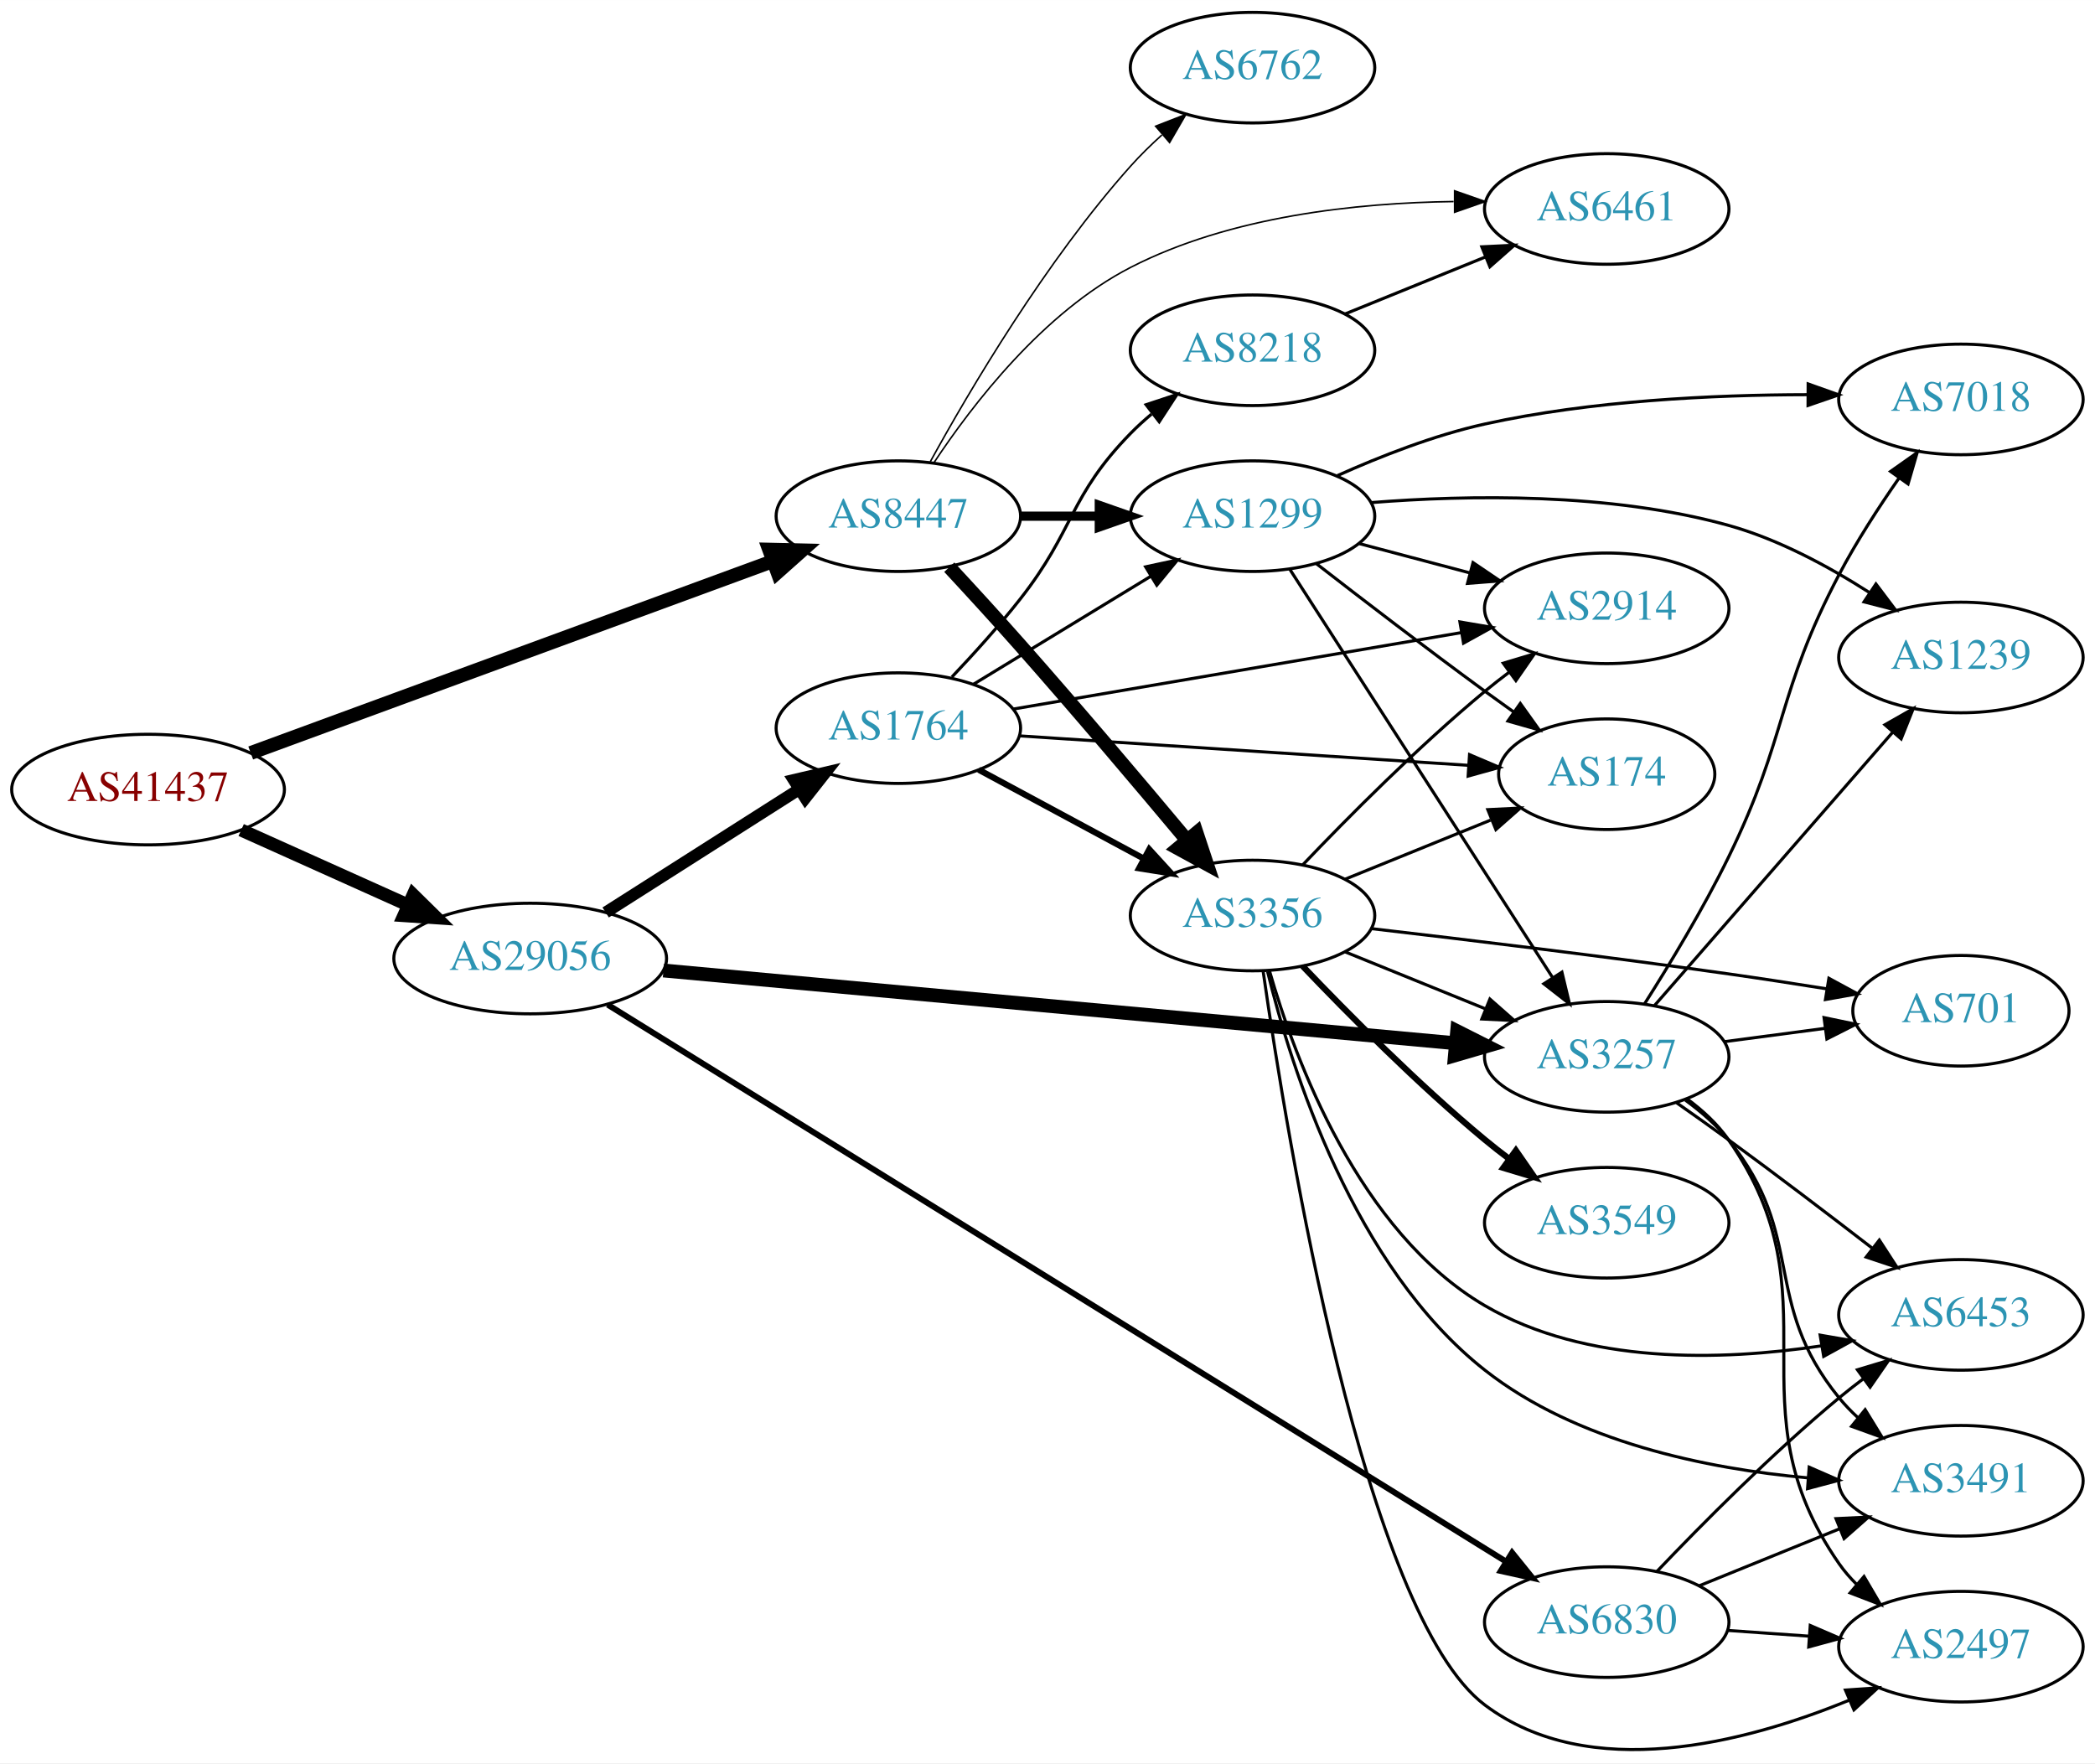
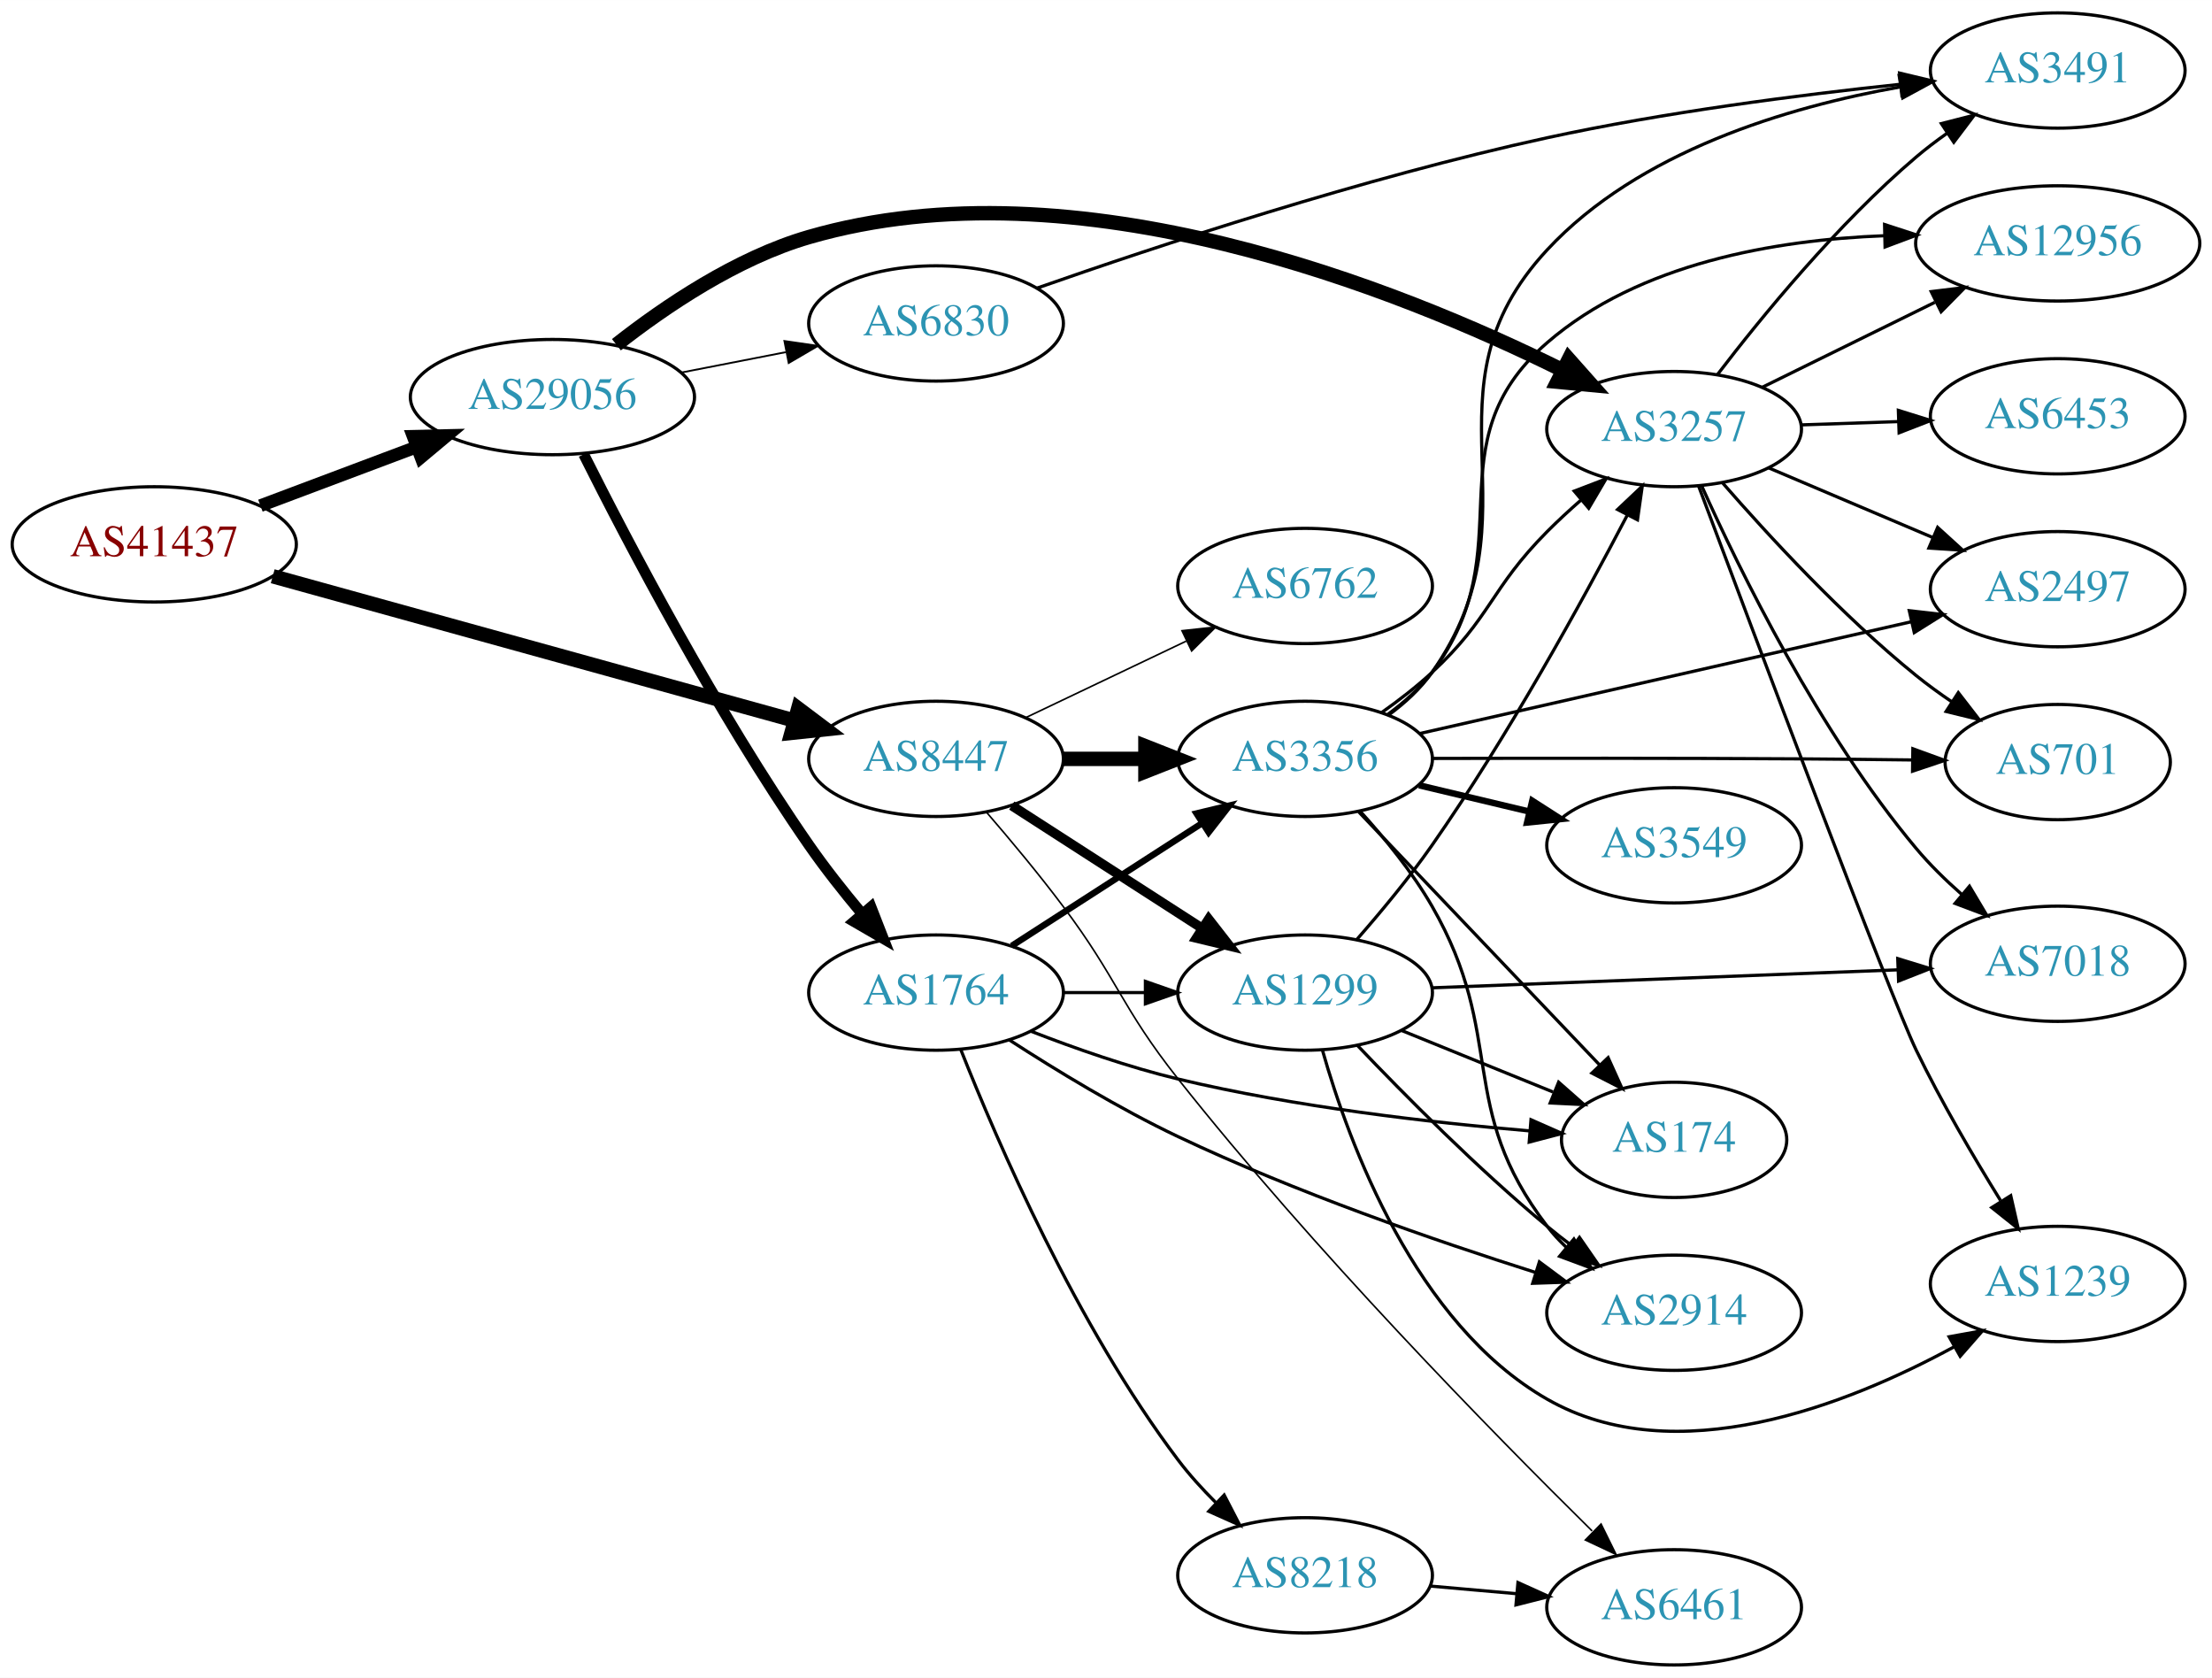
- <svg xmlns="http://www.w3.org/2000/svg" xmlns:xlink="http://www.w3.org/1999/xlink" width="682pt" height="574pt" viewBox="0.00 0.00 681.96 573.93">
-   <g id="graph0" class="graph" transform="scale(1 1) rotate(0) translate(4 569.931)">
-     <polygon fill="white" stroke="none" points="-4,4 -4,-569.931 677.956,-569.931 677.956,4 -4,4" />
+ <svg xmlns="http://www.w3.org/2000/svg" xmlns:xlink="http://www.w3.org/1999/xlink" width="691pt" height="524pt" viewBox="0.00 0.00 691.06 524.00">
+   <g id="graph0" class="graph" transform="scale(1 1) rotate(0) translate(4 520)">
+     <polygon fill="white" stroke="none" points="-4,4 -4,-520 687.055,-520 687.055,4 -4,4" />
    <g id="node1" class="node">
      <g id="a_node1">
        <a xlink:href="/asn/41437" xlink:title="AS41437 ~ KNAPP AG [AT]">
-           <ellipse fill="#ffffff" stroke="black" cx="44.196" cy="-312.931" rx="44.393" ry="18" />
-           <text text-anchor="middle" x="44.196" y="-309.231" font-family="Times,serif" font-size="14.00" fill="#880000">AS41437</text>
+           <ellipse fill="#ffffff" stroke="black" cx="44.196" cy="-350" rx="44.393" ry="18" />
+           <text text-anchor="middle" x="44.196" y="-346.3" font-family="Times,serif" font-size="14.00" fill="#880000">AS41437</text>
        </a>
      </g>
    </g>
    <g id="node2" class="node">
      <g id="a_node2">
        <a xlink:href="/asn/8447" xlink:title="AS8447 ~ A1 Telekom Austria AG [AT]">
-           <ellipse fill="#ffffff" stroke="black" cx="288.431" cy="-401.931" rx="39.794" ry="18" />
-           <text text-anchor="middle" x="288.431" y="-398.231" font-family="Times,serif" font-size="14.00" fill="#2c94b3">AS8447</text>
+           <ellipse fill="#ffffff" stroke="black" cx="288.431" cy="-283" rx="39.794" ry="18" />
+           <text text-anchor="middle" x="288.431" y="-279.3" font-family="Times,serif" font-size="14.00" fill="#2c94b3">AS8447</text>
        </a>
      </g>
    </g>
    <g id="edge1" class="edge">
-       <path fill="none" stroke="black" stroke-width="4.5" d="M77.614,-324.841C121.544,-340.982 199.939,-369.785 247.463,-387.246" />
-       <polygon fill="black" stroke="black" stroke-width="4.5" points="246.368,-391.038 257.112,-390.791 249.084,-383.646 246.368,-391.038" />
+       <path fill="none" stroke="black" stroke-width="4.5" d="M81.2,-340.042C124.666,-328.019 197.704,-307.818 244.183,-294.962" />
+       <polygon fill="black" stroke="black" stroke-width="4.5" points="245.374,-298.718 253.963,-292.257 243.275,-291.128 245.374,-298.718" />
    </g>
    <g id="node3" class="node">
      <g id="a_node3">
        <a xlink:href="/asn/29056" xlink:title="AS29056 ~ Citycom Telekommunikation GmbH [AT]">
-           <ellipse fill="#ffffff" stroke="black" cx="168.588" cy="-257.931" rx="44.393" ry="18" />
-           <text text-anchor="middle" x="168.588" y="-254.231" font-family="Times,serif" font-size="14.00" fill="#2c94b3">AS29056</text>
+           <ellipse fill="#ffffff" stroke="black" cx="168.588" cy="-396" rx="44.393" ry="18" />
+           <text text-anchor="middle" x="168.588" y="-392.3" font-family="Times,serif" font-size="14.00" fill="#2c94b3">AS29056</text>
        </a>
      </g>
    </g>
    <g id="edge2" class="edge">
-       <path fill="none" stroke="black" stroke-width="4.235" d="M74.512,-299.757C90.742,-292.463 111.123,-283.305 128.673,-275.418" />
-       <polygon fill="black" stroke="black" stroke-width="4.235" points="130.485,-278.667 138.087,-271.188 127.447,-271.906 130.485,-278.667" />
+       <path fill="none" stroke="black" stroke-width="3.971" d="M77.353,-362.086C92.251,-367.685 110.138,-374.408 126.043,-380.386" />
+       <polygon fill="black" stroke="black" stroke-width="3.971" points="125.054,-383.753 135.646,-383.995 127.517,-377.2 125.054,-383.753" />
    </g>
    <g id="node4" class="node">
      <g id="a_node4">
-         <a xlink:href="/asn/1299" xlink:title="AS1299 ~ Telia Carrier [EU]">
-           <ellipse fill="#ffffff" stroke="black" cx="403.724" cy="-401.931" rx="39.794" ry="18" />
-           <text text-anchor="middle" x="403.724" y="-398.231" font-family="Times,serif" font-size="14.00" fill="#2c94b3">AS1299</text>
+         <a xlink:href="/asn/6762" xlink:title="AS6762 ~ TELECOM ITALIA SPARKLE S.p.A. [IT]">
+           <ellipse fill="#ffffff" stroke="black" cx="403.724" cy="-337" rx="39.794" ry="18" />
+           <text text-anchor="middle" x="403.724" y="-333.3" font-family="Times,serif" font-size="14.00" fill="#2c94b3">AS6762</text>
        </a>
      </g>
    </g>
    <g id="edge3" class="edge">
-       <path fill="none" stroke="black" stroke-width="3" d="M328.103,-401.931C336.306,-401.931 345.07,-401.931 353.602,-401.931" />
-       <polygon fill="black" stroke="black" stroke-width="3" points="353.841,-405.431 363.841,-401.931 353.841,-398.431 353.841,-405.431" />
+       <path fill="none" stroke="black" stroke-width="0.5" d="M316.567,-295.934C331.561,-303.081 350.382,-312.052 366.605,-319.785" />
+       <polygon fill="black" stroke="black" stroke-width="0.5" points="365.276,-323.028 375.809,-324.171 368.288,-316.709 365.276,-323.028" />
    </g>
    <g id="node5" class="node">
      <g id="a_node5">
        <a xlink:href="/asn/3356" xlink:title="AS3356 ~ Level 3 Parent, LLC [US]">
-           <ellipse fill="#ffffff" stroke="black" cx="403.724" cy="-271.931" rx="39.794" ry="18" />
-           <text text-anchor="middle" x="403.724" y="-268.231" font-family="Times,serif" font-size="14.00" fill="#2c94b3">AS3356</text>
+           <ellipse fill="#ffffff" stroke="black" cx="403.724" cy="-283" rx="39.794" ry="18" />
+           <text text-anchor="middle" x="403.724" y="-279.3" font-family="Times,serif" font-size="14.00" fill="#2c94b3">AS3356</text>
        </a>
      </g>
    </g>
    <g id="edge4" class="edge">
-       <path fill="none" stroke="black" stroke-width="4.5" d="M305.008,-385.313C312.116,-377.65 320.598,-368.396 328.077,-359.931 346.659,-338.9 367.255,-314.537 382.098,-296.785" />
-       <polygon fill="black" stroke="black" stroke-width="4.5" points="385.506,-298.846 388.888,-288.645 379.459,-293.802 385.506,-298.846" />
+       <path fill="none" stroke="black" stroke-width="4.5" d="M328.103,-283C336.306,-283 345.07,-283 353.602,-283" />
+       <polygon fill="black" stroke="black" stroke-width="4.5" points="353.841,-286.938 363.841,-283 353.841,-279.063 353.841,-286.938" />
    </g>
    <g id="node6" class="node">
      <g id="a_node6">
-         <a xlink:href="/asn/6762" xlink:title="AS6762 ~ TELECOM ITALIA SPARKLE S.p.A. [IT]">
-           <ellipse fill="#ffffff" stroke="black" cx="403.724" cy="-547.931" rx="39.794" ry="18" />
-           <text text-anchor="middle" x="403.724" y="-544.231" font-family="Times,serif" font-size="14.00" fill="#2c94b3">AS6762</text>
+         <a xlink:href="/asn/1299" xlink:title="AS1299 ~ Telia Carrier [EU]">
+           <ellipse fill="#ffffff" stroke="black" cx="403.724" cy="-210" rx="39.794" ry="18" />
+           <text text-anchor="middle" x="403.724" y="-206.3" font-family="Times,serif" font-size="14.00" fill="#2c94b3">AS1299</text>
        </a>
      </g>
    </g>
    <g id="edge5" class="edge">
-       <path fill="none" stroke="black" stroke-width="0.5" d="M298.834,-419.677C311.734,-443.127 336.485,-485.066 364.077,-515.931 367.165,-519.385 370.638,-522.785 374.203,-526.004" />
-       <polygon fill="black" stroke="black" stroke-width="0.5" points="372.167,-528.869 382.04,-532.715 376.72,-523.552 372.167,-528.869" />
+       <path fill="none" stroke="black" stroke-width="3" d="M312.085,-268.403C329.143,-257.411 352.727,-242.215 371.562,-230.079" />
+       <polygon fill="black" stroke="black" stroke-width="3" points="373.598,-232.931 380.109,-224.572 369.807,-227.046 373.598,-232.931" />
    </g>
    <g id="node7" class="node">
      <g id="a_node7">
        <a xlink:href="/asn/6461" xlink:title="AS6461 ~ Zayo Bandwidth [US]">
-           <ellipse fill="#ffffff" stroke="black" cx="519.017" cy="-501.931" rx="39.794" ry="18" />
-           <text text-anchor="middle" x="519.017" y="-498.231" font-family="Times,serif" font-size="14.00" fill="#2c94b3">AS6461</text>
+           <ellipse fill="#ffffff" stroke="black" cx="519.017" cy="-18" rx="39.794" ry="18" />
+           <text text-anchor="middle" x="519.017" y="-14.3" font-family="Times,serif" font-size="14.00" fill="#2c94b3">AS6461</text>
        </a>
      </g>
    </g>
    <g id="edge6" class="edge">
-       <path fill="none" stroke="black" stroke-width="0.5" d="M299.924,-419.203C312.559,-438.315 335.67,-468.339 364.077,-482.931 396.466,-499.567 437.586,-503.93 469.178,-504.343" />
-       <polygon fill="black" stroke="black" stroke-width="0.5" points="469.5,-507.843 479.5,-504.344 469.501,-500.843 469.5,-507.843" />
+       <path fill="none" stroke="black" stroke-width="0.5" d="M304.206,-266.325C311.608,-257.748 320.569,-247.014 328.077,-237 345.381,-213.922 346.18,-205.62 364.077,-183 406.208,-129.753 461.849,-72.978 493.397,-41.856" />
+       <polygon fill="black" stroke="black" stroke-width="0.5" points="496.192,-44.018 500.876,-34.515 491.288,-39.023 496.192,-44.018" />
+     </g>
+     <g id="node9" class="node">
+       <g id="a_node9">
+         <a xlink:href="/asn/3257" xlink:title="AS3257 ~ GTT [DE]">
+           <ellipse fill="#ffffff" stroke="black" cx="519.017" cy="-386" rx="39.794" ry="18" />
+           <text text-anchor="middle" x="519.017" y="-382.3" font-family="Times,serif" font-size="14.00" fill="#2c94b3">AS3257</text>
+         </a>
+       </g>
+     </g>
+     <g id="edge21" class="edge">
+       <path fill="none" stroke="black" stroke-width="4.5" d="M188.57,-412.354C203.736,-424.278 226.135,-439.449 248.784,-446 332.367,-470.177 432.925,-429.812 484.26,-404.342" />
+       <polygon fill="black" stroke="black" stroke-width="4.5" points="486.12,-407.814 493.257,-399.779 482.558,-400.791 486.12,-407.814" />
+     </g>
+     <g id="node18" class="node">
+       <g id="a_node18">
+         <a xlink:href="/asn/6830" xlink:title="AS6830 ~ LGI-UPC [AT]">
+           <ellipse fill="#ffffff" stroke="black" cx="288.431" cy="-419" rx="39.794" ry="18" />
+           <text text-anchor="middle" x="288.431" y="-415.3" font-family="Times,serif" font-size="14.00" fill="#2c94b3">AS6830</text>
+         </a>
+       </g>
+     </g>
+     <g id="edge20" class="edge">
+       <path fill="none" stroke="black" stroke-width="0.562" d="M208.828,-403.659C219.28,-405.699 230.666,-407.921 241.444,-410.025" />
+       <polygon fill="black" stroke="black" stroke-width="0.562" points="241.056,-413.515 251.542,-411.995 242.397,-406.644 241.056,-413.515" />
+     </g>
+     <g id="node19" class="node">
+       <g id="a_node19">
+         <a xlink:href="/asn/1764" xlink:title="AS1764 ~ NEXTLAYER-AS [AT]">
+           <ellipse fill="#ffffff" stroke="black" cx="288.431" cy="-210" rx="39.794" ry="18" />
+           <text text-anchor="middle" x="288.431" y="-206.3" font-family="Times,serif" font-size="14.00" fill="#2c94b3">AS1764</text>
+         </a>
+       </g>
+     </g>
+     <g id="edge22" class="edge">
+       <path fill="none" stroke="black" stroke-width="3.375" d="M178.35,-378.135C192.002,-350.898 219.804,-297.751 248.784,-256 253.719,-248.891 259.514,-241.558 265.094,-234.893" />
+       <polygon fill="black" stroke="black" stroke-width="3.375" points="268.116,-236.746 271.966,-226.876 262.801,-232.191 268.116,-236.746" />
+     </g>
+     <g id="node8" class="node">
+       <g id="a_node8">
+         <a xlink:href="/asn/3491" xlink:title="AS3491 ~ PCCW Global, Inc. [US]">
+           <ellipse fill="#ffffff" stroke="black" cx="638.859" cy="-498" rx="39.794" ry="18" />
+           <text text-anchor="middle" x="638.859" y="-494.3" font-family="Times,serif" font-size="14.00" fill="#2c94b3">AS3491</text>
+         </a>
+       </g>
+     </g>
+     <g id="edge7" class="edge">
+       <path fill="none" stroke="black" d="M429.862,-296.731C434.927,-300.469 439.788,-304.914 443.37,-310 478.386,-359.716 437.978,-397.453 479.37,-442 507.936,-472.743 554.42,-486.618 589.677,-492.874" />
+       <polygon fill="black" stroke="black" points="589.33,-496.364 599.762,-494.513 590.453,-489.455 589.33,-496.364" />
+     </g>
+     <g id="edge8" class="edge">
+       <path fill="none" stroke="black" d="M427.597,-297.427C432.993,-301.243 438.568,-305.549 443.37,-310 461.902,-327.176 461.556,-336.081 479.37,-354 482.637,-357.286 486.214,-360.587 489.832,-363.757" />
+       <polygon fill="black" stroke="black" points="487.818,-366.637 497.713,-370.425 492.34,-361.294 487.818,-366.637" />
+     </g>
+     <g id="node10" class="node">
+       <g id="a_node10">
+         <a xlink:href="/asn/12956" xlink:title="AS12956 ~ TELXIUS [ES]">
+           <ellipse fill="#ffffff" stroke="black" cx="638.859" cy="-444" rx="44.393" ry="18" />
+           <text text-anchor="middle" x="638.859" y="-440.3" font-family="Times,serif" font-size="14.00" fill="#2c94b3">AS12956</text>
+         </a>
+       </g>
+     </g>
+     <g id="edge9" class="edge">
+       <path fill="none" stroke="black" d="M429.601,-296.922C434.68,-300.649 439.613,-305.043 443.37,-310 472.664,-348.645 442.717,-381.249 479.37,-413 508.081,-437.871 550.794,-445.1 584.646,-446.394" />
+       <polygon fill="black" stroke="black" points="584.768,-449.897 594.842,-446.618 584.921,-442.899 584.768,-449.897" />
    </g>
    <g id="node11" class="node">
      <g id="a_node11">
-         <a xlink:href="/asn/3257" xlink:title="AS3257 ~ GTT [DE]">
-           <ellipse fill="#ffffff" stroke="black" cx="519.017" cy="-225.931" rx="39.794" ry="18" />
-           <text text-anchor="middle" x="519.017" y="-222.231" font-family="Times,serif" font-size="14.00" fill="#2c94b3">AS3257</text>
-         </a>
-       </g>
-     </g>
-     <g id="edge20" class="edge">
-       <path fill="none" stroke="black" stroke-width="4.5" d="M211.964,-254.039C277.085,-248.058 401.392,-236.642 469.842,-230.355" />
-       <polygon fill="black" stroke="black" stroke-width="4.5" points="470.328,-234.265 479.926,-229.429 469.608,-226.423 470.328,-234.265" />
-     </g>
-     <g id="node18" class="node">
-       <g id="a_node18">
-         <a xlink:href="/asn/1764" xlink:title="AS1764 ~ NEXTLAYER-AS [AT]">
-           <ellipse fill="#ffffff" stroke="black" cx="288.431" cy="-332.931" rx="39.794" ry="18" />
-           <text text-anchor="middle" x="288.431" y="-329.231" font-family="Times,serif" font-size="14.00" fill="#2c94b3">AS1764</text>
-         </a>
-       </g>
-     </g>
-     <g id="edge21" class="edge">
-       <path fill="none" stroke="black" stroke-width="3.857" d="M193.152,-272.928C211.209,-284.42 236.295,-300.385 256.051,-312.959" />
-       <polygon fill="black" stroke="black" stroke-width="3.857" points="254.393,-316.053 264.708,-318.469 258.151,-310.147 254.393,-316.053" />
-     </g>
-     <g id="node19" class="node">
-       <g id="a_node19">
-         <a xlink:href="/asn/6830" xlink:title="AS6830 ~ LGI-UPC [AT]">
-           <ellipse fill="#ffffff" stroke="black" cx="519.017" cy="-41.931" rx="39.794" ry="18" />
-           <text text-anchor="middle" x="519.017" y="-38.231" font-family="Times,serif" font-size="14.00" fill="#2c94b3">AS6830</text>
-         </a>
-       </g>
-     </g>
-     <g id="edge22" class="edge">
-       <path fill="none" stroke="black" stroke-width="1.929" d="M193.812,-242.913C255.254,-204.824 417.171,-104.448 486.156,-61.682" />
-       <polygon fill="black" stroke="black" stroke-width="1.929" points="488.213,-64.525 494.869,-56.281 484.525,-58.575 488.213,-64.525" />
-     </g>
-     <g id="node8" class="node">
-       <g id="a_node8">
        <a xlink:href="/asn/174" xlink:title="AS174 ~ Cogent Communications [US]">
-           <ellipse fill="#ffffff" stroke="black" cx="519.017" cy="-317.931" rx="35.194" ry="18" />
-           <text text-anchor="middle" x="519.017" y="-314.231" font-family="Times,serif" font-size="14.00" fill="#2c94b3">AS174</text>
-         </a>
-       </g>
-     </g>
-     <g id="edge7" class="edge">
-       <path fill="none" stroke="black" d="M424.511,-386.458C439.457,-374.86 460.543,-358.686 479.37,-344.931 482.39,-342.725 485.562,-340.446 488.737,-338.191" />
-       <polygon fill="black" stroke="black" points="490.881,-340.962 497.043,-332.343 486.851,-335.238 490.881,-340.962" />
-     </g>
-     <g id="node9" class="node">
-       <g id="a_node9">
-         <a xlink:href="/asn/7018" xlink:title="AS7018 ~ AT&amp;T Services, Inc. [US]">
-           <ellipse fill="#ffffff" stroke="black" cx="634.31" cy="-439.931" rx="39.794" ry="18" />
-           <text text-anchor="middle" x="634.31" y="-436.231" font-family="Times,serif" font-size="14.00" fill="#2c94b3">AS7018</text>
-         </a>
-       </g>
-     </g>
-     <g id="edge8" class="edge">
-       <path fill="none" stroke="black" d="M431.337,-415.124C445.288,-421.39 462.867,-428.292 479.37,-431.931 513.852,-439.534 553.682,-441.425 584.188,-441.472" />
-       <polygon fill="black" stroke="black" points="584.584,-444.97 594.566,-441.418 584.547,-437.97 584.584,-444.97" />
-     </g>
-     <g id="node10" class="node">
-       <g id="a_node10">
-         <a xlink:href="/asn/2914" xlink:title="AS2914 ~ NTT America, Inc. [US]">
-           <ellipse fill="#ffffff" stroke="black" cx="519.017" cy="-371.931" rx="39.794" ry="18" />
-           <text text-anchor="middle" x="519.017" y="-368.231" font-family="Times,serif" font-size="14.00" fill="#2c94b3">AS2914</text>
-         </a>
-       </g>
-     </g>
-     <g id="edge9" class="edge">
-       <path fill="none" stroke="black" d="M438.409,-393.011C449.721,-390.015 462.505,-386.63 474.464,-383.463" />
-       <polygon fill="black" stroke="black" points="475.495,-386.811 484.266,-380.868 473.703,-380.044 475.495,-386.811" />
+           <ellipse fill="#ffffff" stroke="black" cx="519.017" cy="-164" rx="35.194" ry="18" />
+           <text text-anchor="middle" x="519.017" y="-160.3" font-family="Times,serif" font-size="14.00" fill="#2c94b3">AS174</text>
+         </a>
+       </g>
    </g>
    <g id="edge10" class="edge">
-       <path fill="none" stroke="black" d="M415.793,-384.735C435.76,-353.716 477.905,-288.244 501.365,-251.798" />
-       <polygon fill="black" stroke="black" points="504.433,-253.499 506.903,-243.197 498.547,-249.711 504.433,-253.499" />
+       <path fill="none" stroke="black" d="M420.477,-266.454C440.033,-245.913 473.512,-210.747 495.703,-187.438" />
+       <polygon fill="black" stroke="black" points="498.399,-189.682 502.76,-180.026 493.329,-184.855 498.399,-189.682" />
    </g>
    <g id="node12" class="node">
      <g id="a_node12">
-         <a xlink:href="/asn/1239" xlink:title="AS1239 ~ Sprint [US]">
-           <ellipse fill="#ffffff" stroke="black" cx="634.31" cy="-355.931" rx="39.794" ry="18" />
-           <text text-anchor="middle" x="634.31" y="-352.231" font-family="Times,serif" font-size="14.00" fill="#2c94b3">AS1239</text>
+         <a xlink:href="/asn/2914" xlink:title="AS2914 ~ NTT America, Inc. [US]">
+           <ellipse fill="#ffffff" stroke="black" cx="519.017" cy="-110" rx="39.794" ry="18" />
+           <text text-anchor="middle" x="519.017" y="-106.3" font-family="Times,serif" font-size="14.00" fill="#2c94b3">AS2914</text>
        </a>
      </g>
    </g>
    <g id="edge11" class="edge">
-       <path fill="none" stroke="black" d="M442.175,-406.335C473.82,-408.851 520.031,-409.666 558.663,-398.931 574.82,-394.441 591.144,-385.635 604.389,-377.155" />
-       <polygon fill="black" stroke="black" points="606.649,-379.855 613.026,-371.394 602.765,-374.031 606.649,-379.855" />
-     </g>
-     <g id="edge17" class="edge">
-       <path fill="none" stroke="black" d="M433.9,-283.777C448.313,-289.629 465.857,-296.753 481.186,-302.977" />
-       <polygon fill="black" stroke="black" points="480.303,-306.395 490.885,-306.914 482.936,-299.909 480.303,-306.395" />
-     </g>
-     <g id="edge15" class="edge">
-       <path fill="none" stroke="black" d="M420.029,-288.385C434.642,-303.726 457.598,-326.887 479.37,-344.931 481.891,-347.02 484.567,-349.115 487.29,-351.164" />
-       <polygon fill="black" stroke="black" points="485.335,-354.07 495.482,-357.117 489.45,-348.407 485.335,-354.07" />
-     </g>
-     <g id="edge12" class="edge">
-       <path fill="none" stroke="black" d="M433.9,-260.084C447.775,-254.451 464.552,-247.639 479.461,-241.585" />
-       <polygon fill="black" stroke="black" points="480.991,-244.742 488.94,-237.737 478.358,-238.256 480.991,-244.742" />
+       <path fill="none" stroke="black" d="M420.955,-266.61C428.541,-258.275 437.232,-247.668 443.37,-237 466.929,-196.058 450.66,-174.511 479.37,-137 481.142,-134.685 483.17,-132.491 485.347,-130.429" />
+       <polygon fill="black" stroke="black" points="487.704,-133.022 493.173,-123.948 483.239,-127.63 487.704,-133.022" />
    </g>
    <g id="node13" class="node">
      <g id="a_node13">
-         <a xlink:href="/asn/701" xlink:title="AS701 ~ UUNET [US]">
-           <ellipse fill="#ffffff" stroke="black" cx="634.31" cy="-240.931" rx="35.194" ry="18" />
-           <text text-anchor="middle" x="634.31" y="-237.231" font-family="Times,serif" font-size="14.00" fill="#2c94b3">AS701</text>
-         </a>
-       </g>
-     </g>
-     <g id="edge13" class="edge">
-       <path fill="none" stroke="black" d="M442.417,-267.668C473.614,-264.047 519.072,-258.554 558.663,-252.931 568.995,-251.463 580.108,-249.75 590.521,-248.085" />
-       <polygon fill="black" stroke="black" points="591.334,-251.499 600.647,-246.447 590.216,-244.589 591.334,-251.499" />
+         <a xlink:href="/asn/2497" xlink:title="AS2497 ~ Internet Initiative Japan Inc. [JP]">
+           <ellipse fill="#ffffff" stroke="black" cx="638.859" cy="-336" rx="39.794" ry="18" />
+           <text text-anchor="middle" x="638.859" y="-332.3" font-family="Times,serif" font-size="14.00" fill="#2c94b3">AS2497</text>
+         </a>
+       </g>
+     </g>
+     <g id="edge12" class="edge">
+       <path fill="none" stroke="black" d="M439.375,-290.877C480.209,-300.16 548.162,-315.609 592.988,-325.799" />
+       <polygon fill="black" stroke="black" points="592.491,-329.275 603.018,-328.079 594.043,-322.45 592.491,-329.275" />
    </g>
    <g id="node14" class="node">
      <g id="a_node14">
-         <a xlink:href="/asn/2497" xlink:title="AS2497 ~ Internet Initiative Japan Inc. [JP]">
-           <ellipse fill="#ffffff" stroke="black" cx="634.31" cy="-33.931" rx="39.794" ry="18" />
-           <text text-anchor="middle" x="634.31" y="-30.231" font-family="Times,serif" font-size="14.00" fill="#2c94b3">AS2497</text>
-         </a>
-       </g>
-     </g>
-     <g id="edge14" class="edge">
-       <path fill="none" stroke="black" d="M407.199,-253.628C414.88,-199.867 440.173,-44.363 479.37,-14.931 513.375,10.602 564.002,-2.594 597.806,-16.455" />
-       <polygon fill="black" stroke="black" points="596.723,-19.799 607.292,-20.542 599.493,-13.371 596.723,-19.799" />
+         <a xlink:href="/asn/3549" xlink:title="AS3549 ~ Level 3 Parent, LLC [US]">
+           <ellipse fill="#ffffff" stroke="black" cx="519.017" cy="-256" rx="39.794" ry="18" />
+           <text text-anchor="middle" x="519.017" y="-252.3" font-family="Times,serif" font-size="14.00" fill="#2c94b3">AS3549</text>
+         </a>
+       </g>
+     </g>
+     <g id="edge13" class="edge">
+       <path fill="none" stroke="black" stroke-width="2" d="M439.331,-274.752C450.202,-272.162 462.357,-269.265 473.799,-266.538" />
+       <polygon fill="black" stroke="black" stroke-width="2" points="474.705,-269.92 483.621,-264.197 473.082,-263.111 474.705,-269.92" />
    </g>
    <g id="node15" class="node">
      <g id="a_node15">
-         <a xlink:href="/asn/3549" xlink:title="AS3549 ~ Level 3 Parent, LLC [US]">
-           <ellipse fill="#ffffff" stroke="black" cx="519.017" cy="-171.931" rx="39.794" ry="18" />
-           <text text-anchor="middle" x="519.017" y="-168.231" font-family="Times,serif" font-size="14.00" fill="#2c94b3">AS3549</text>
-         </a>
-       </g>
-     </g>
-     <g id="edge16" class="edge">
-       <path fill="none" stroke="black" stroke-width="2" d="M420.029,-255.476C434.642,-240.135 457.598,-216.974 479.37,-198.931 481.891,-196.842 484.567,-194.746 487.29,-192.697" />
-       <polygon fill="black" stroke="black" stroke-width="2" points="489.45,-195.454 495.482,-186.744 485.335,-189.791 489.45,-195.454" />
+         <a xlink:href="/asn/701" xlink:title="AS701 ~ UUNET [US]">
+           <ellipse fill="#ffffff" stroke="black" cx="638.859" cy="-282" rx="35.194" ry="18" />
+           <text text-anchor="middle" x="638.859" y="-278.3" font-family="Times,serif" font-size="14.00" fill="#2c94b3">AS701</text>
+         </a>
+       </g>
+     </g>
+     <g id="edge14" class="edge">
+       <path fill="none" stroke="black" d="M443.633,-283.136C474.756,-283.211 519.511,-283.247 558.663,-283 569.928,-282.929 582.093,-282.801 593.428,-282.66" />
+       <polygon fill="black" stroke="black" points="593.603,-286.158 603.556,-282.528 593.511,-279.158 593.603,-286.158" />
+     </g>
+     <g id="edge19" class="edge">
+       <path fill="none" stroke="black" d="M419.785,-226.467C427.26,-234.992 436.2,-245.741 443.37,-256 467.138,-290.008 490.252,-332.074 504.309,-358.974" />
+       <polygon fill="black" stroke="black" points="501.357,-360.884 509.063,-368.155 507.573,-357.666 501.357,-360.884" />
+     </g>
+     <g id="edge15" class="edge">
+       <path fill="none" stroke="black" d="M433.9,-198.154C448.313,-192.302 465.857,-185.178 481.186,-178.954" />
+       <polygon fill="black" stroke="black" points="482.936,-182.021 490.885,-175.016 480.303,-175.535 482.936,-182.021" />
+     </g>
+     <g id="edge18" class="edge">
+       <path fill="none" stroke="black" d="M420.029,-193.545C434.642,-178.204 457.598,-155.044 479.37,-137 481.891,-134.911 484.567,-132.816 487.29,-130.767" />
+       <polygon fill="black" stroke="black" points="489.45,-133.523 495.482,-124.813 485.335,-127.861 489.45,-133.523" />
    </g>
    <g id="node16" class="node">
      <g id="a_node16">
-         <a xlink:href="/asn/6453" xlink:title="AS6453 ~ TATA COMMUNICATIONS (AMERICA) INC [US]">
-           <ellipse fill="#ffffff" stroke="black" cx="634.31" cy="-141.931" rx="39.794" ry="18" />
-           <text text-anchor="middle" x="634.31" y="-138.231" font-family="Times,serif" font-size="14.00" fill="#2c94b3">AS6453</text>
-         </a>
-       </g>
-     </g>
-     <g id="edge18" class="edge">
-       <path fill="none" stroke="black" d="M409.206,-254.026C417.512,-225.112 438.314,-168.956 479.37,-144.931 512.262,-125.683 556.263,-126.943 588.798,-131.839" />
-       <polygon fill="black" stroke="black" points="588.489,-135.336 598.93,-133.535 589.645,-128.432 588.489,-135.336" />
+         <a xlink:href="/asn/7018" xlink:title="AS7018 ~ AT&amp;T Services, Inc. [US]">
+           <ellipse fill="#ffffff" stroke="black" cx="638.859" cy="-219" rx="39.794" ry="18" />
+           <text text-anchor="middle" x="638.859" y="-215.3" font-family="Times,serif" font-size="14.00" fill="#2c94b3">AS7018</text>
+         </a>
+       </g>
+     </g>
+     <g id="edge16" class="edge">
+       <path fill="none" stroke="black" d="M443.483,-211.496C483.399,-213.037 545.718,-215.443 588.989,-217.113" />
+       <polygon fill="black" stroke="black" points="588.88,-220.612 599.007,-217.5 589.15,-213.617 588.88,-220.612" />
    </g>
    <g id="node17" class="node">
      <g id="a_node17">
-         <a xlink:href="/asn/3491" xlink:title="AS3491 ~ PCCW Global, Inc. [US]">
-           <ellipse fill="#ffffff" stroke="black" cx="634.31" cy="-87.931" rx="39.794" ry="18" />
-           <text text-anchor="middle" x="634.31" y="-84.231" font-family="Times,serif" font-size="14.00" fill="#2c94b3">AS3491</text>
-         </a>
-       </g>
-     </g>
-     <g id="edge19" class="edge">
-       <path fill="none" stroke="black" d="M408.603,-253.736C416.31,-222.205 436.627,-157.565 479.37,-123.931 509.149,-100.498 551.58,-91.87 584.356,-88.892" />
-       <polygon fill="black" stroke="black" points="584.923,-92.36 594.63,-88.113 584.394,-85.38 584.923,-92.36" />
+         <a xlink:href="/asn/1239" xlink:title="AS1239 ~ Sprint [US]">
+           <ellipse fill="#ffffff" stroke="black" cx="638.859" cy="-119" rx="39.794" ry="18" />
+           <text text-anchor="middle" x="638.859" y="-115.3" font-family="Times,serif" font-size="14.00" fill="#2c94b3">AS1239</text>
+         </a>
+       </g>
+     </g>
+     <g id="edge17" class="edge">
+       <path fill="none" stroke="black" d="M409.154,-192.005C417.385,-162.962 438.081,-106.625 479.37,-83 519.441,-60.072 573.032,-81.158 606.492,-99.362" />
+       <polygon fill="black" stroke="black" points="604.94,-102.505 615.368,-104.381 608.386,-96.412 604.94,-102.505" />
+     </g>
+     <g id="edge29" class="edge">
+       <path fill="none" stroke="black" d="M532.5,-402.962C546.388,-421.124 570.12,-450.142 594.663,-471 597.685,-473.568 600.974,-476.065 604.343,-478.437" />
+       <polygon fill="black" stroke="black" points="602.513,-481.423 612.778,-484.044 606.388,-475.594 602.513,-481.423" />
+     </g>
+     <g id="edge24" class="edge">
+       <path fill="none" stroke="black" d="M546.463,-399.016C562.38,-406.851 582.896,-416.948 600.455,-425.59" />
+       <polygon fill="black" stroke="black" points="599.341,-428.943 609.859,-430.219 602.432,-422.662 599.341,-428.943" />
    </g>
    <g id="edge27" class="edge">
-       <path fill="none" stroke="black" d="M531.311,-243.156C539.48,-256.015 550.475,-274.182 558.663,-290.931 577.947,-330.377 574.216,-344.074 594.663,-382.931 600.29,-393.624 607.497,-404.757 614.16,-414.317" />
-       <polygon fill="black" stroke="black" points="611.409,-416.487 620.065,-422.596 617.108,-412.423 611.409,-416.487" />
+       <path fill="none" stroke="black" d="M548.543,-373.896C563.917,-367.373 583.093,-359.237 599.732,-352.177" />
+       <polygon fill="black" stroke="black" points="601.349,-355.293 609.187,-348.165 598.614,-348.849 601.349,-355.293" />
+     </g>
+     <g id="edge30" class="edge">
+       <path fill="none" stroke="black" d="M534.13,-369.228C548.421,-352.806 571.64,-327.609 594.663,-309 598.162,-306.172 601.977,-303.401 605.843,-300.777" />
+       <polygon fill="black" stroke="black" points="607.801,-303.679 614.287,-295.301 603.992,-297.806 607.801,-303.679" />
    </g>
    <g id="edge28" class="edge">
-       <path fill="none" stroke="black" d="M534.596,-242.66C554.31,-265.281 589.598,-305.773 612.208,-331.717" />
-       <polygon fill="black" stroke="black" points="609.578,-334.026 618.787,-339.266 614.855,-329.427 609.578,-334.026" />
+       <path fill="none" stroke="black" d="M527.653,-368.211C539.528,-341.773 564.251,-291.33 594.663,-255 598.858,-249.989 603.812,-245.138 608.842,-240.705" />
+       <polygon fill="black" stroke="black" points="611.288,-243.222 616.71,-234.12 606.795,-237.854 611.288,-243.222" />
    </g>
    <g id="edge26" class="edge">
-       <path fill="none" stroke="black" d="M557.427,-230.884C567.879,-232.268 579.323,-233.783 590.082,-235.207" />
-       <polygon fill="black" stroke="black" points="589.76,-238.695 600.132,-236.538 590.678,-231.756 589.76,-238.695" />
-     </g>
-     <g id="edge23" class="edge">
-       <path fill="none" stroke="black" d="M545.197,-212.229C550.26,-208.49 555.11,-204.036 558.663,-198.931 594.875,-146.907 558.451,-112.954 594.663,-60.931 596.329,-58.538 598.28,-56.288 600.403,-54.187" />
-       <polygon fill="black" stroke="black" points="602.768,-56.771 608.13,-47.633 598.24,-51.433 602.768,-56.771" />
-     </g>
-     <g id="edge25" class="edge">
-       <path fill="none" stroke="black" d="M541.797,-210.954C547.331,-207.083 553.244,-202.89 558.663,-198.931 574.255,-187.539 591.395,-174.49 605.314,-163.754" />
-       <polygon fill="black" stroke="black" points="607.755,-166.291 613.522,-157.403 603.471,-160.754 607.755,-166.291" />
-     </g>
-     <g id="edge24" class="edge">
-       <path fill="none" stroke="black" d="M544.645,-211.813C549.737,-208.096 554.738,-203.756 558.663,-198.931 584.296,-167.423 569.031,-146.439 594.663,-114.931 596.503,-112.669 598.58,-110.514 600.791,-108.479" />
-       <polygon fill="black" stroke="black" points="603.141,-111.079 608.681,-102.048 598.719,-105.653 603.141,-111.079" />
-     </g>
-     <g id="edge29" class="edge">
-       <path fill="none" stroke="black" d="M312.905,-347.227C329.615,-357.404 352.27,-371.202 370.647,-382.394" />
-       <polygon fill="black" stroke="black" points="368.918,-385.44 379.279,-387.652 372.559,-379.461 368.918,-385.44" />
-     </g>
-     <g id="edge31" class="edge">
-       <path fill="none" stroke="black" stroke-width="2" d="M314.574,-319.393C330.305,-310.923 350.789,-299.894 368.051,-290.599" />
-       <polygon fill="black" stroke="black" stroke-width="2" points="370.113,-293.464 377.259,-285.642 366.795,-287.301 370.113,-293.464" />
-     </g>
-     <g id="edge32" class="edge">
-       <path fill="none" stroke="black" d="M327.691,-330.42C368.081,-327.77 431.657,-323.598 474.075,-320.814" />
-       <polygon fill="black" stroke="black" points="474.362,-324.303 484.111,-320.156 473.903,-317.318 474.362,-324.303" />
-     </g>
-     <g id="edge30" class="edge">
-       <path fill="none" stroke="black" d="M325.904,-339.153C365.462,-345.903 428.707,-356.693 471.737,-364.035" />
-       <polygon fill="black" stroke="black" points="471.228,-367.498 481.674,-365.73 472.405,-360.598 471.228,-367.498" />
+       <path fill="none" stroke="black" d="M526.642,-368.279C543.375,-323.594 586.585,-208.688 594.663,-192 602.431,-175.953 612.512,-158.758 620.981,-145.09" />
+       <polygon fill="black" stroke="black" points="624.181,-146.576 626.539,-136.247 618.254,-142.851 624.181,-146.576" />
    </g>
    <g id="node20" class="node">
      <g id="a_node20">
+         <a xlink:href="/asn/6453" xlink:title="AS6453 ~ TATA COMMUNICATIONS (AMERICA) INC [US]">
+           <ellipse fill="#ffffff" stroke="black" cx="638.859" cy="-390" rx="39.794" ry="18" />
+           <text text-anchor="middle" x="638.859" y="-386.3" font-family="Times,serif" font-size="14.00" fill="#2c94b3">AS6453</text>
+         </a>
+       </g>
+     </g>
+     <g id="edge25" class="edge">
+       <path fill="none" stroke="black" d="M558.603,-387.31C568.369,-387.641 578.986,-388.002 589.18,-388.348" />
+       <polygon fill="black" stroke="black" points="589.074,-391.846 599.187,-388.687 589.311,-384.85 589.074,-391.846" />
+     </g>
+     <g id="edge23" class="edge">
+       <path fill="none" stroke="black" d="M319.944,-430.023C357.128,-443.058 422.094,-464.549 479.37,-477 515.922,-484.946 557.912,-490.345 589.484,-493.678" />
+       <polygon fill="black" stroke="black" points="589.465,-497.194 599.769,-494.729 590.177,-490.23 589.465,-497.194" />
+     </g>
+     <g id="edge33" class="edge">
+       <path fill="none" stroke="black" stroke-width="2" d="M312.085,-224.597C329.143,-235.589 352.727,-250.785 371.562,-262.921" />
+       <polygon fill="black" stroke="black" stroke-width="2" points="369.807,-265.954 380.109,-268.428 373.598,-260.069 369.807,-265.954" />
+     </g>
+     <g id="edge34" class="edge">
+       <path fill="none" stroke="black" d="M328.103,-210C336.306,-210 345.07,-210 353.602,-210" />
+       <polygon fill="black" stroke="black" points="353.841,-213.5 363.841,-210 353.841,-206.5 353.841,-213.5" />
+     </g>
+     <g id="edge35" class="edge">
+       <path fill="none" stroke="black" d="M318.038,-197.946C331.746,-192.614 348.53,-186.721 364.077,-183 400.547,-174.271 442.892,-169.416 473.928,-166.804" />
+       <polygon fill="black" stroke="black" points="474.304,-170.285 483.995,-166.002 473.748,-163.307 474.304,-170.285" />
+     </g>
+     <g id="edge32" class="edge">
+       <path fill="none" stroke="black" d="M311.325,-195.211C325.87,-185.789 345.619,-173.754 364.077,-165 400.636,-147.662 444.22,-132.577 475.665,-122.613" />
+       <polygon fill="black" stroke="black" points="476.924,-125.887 485.423,-119.562 474.834,-119.206 476.924,-125.887" />
+     </g>
+     <g id="node21" class="node">
+       <g id="a_node21">
        <a xlink:href="/asn/8218" xlink:title="AS8218 ~ legacy Neotelecoms [FR]">
-           <ellipse fill="#ffffff" stroke="black" cx="403.724" cy="-455.931" rx="39.794" ry="18" />
-           <text text-anchor="middle" x="403.724" y="-452.231" font-family="Times,serif" font-size="14.00" fill="#2c94b3">AS8218</text>
-         </a>
-       </g>
-     </g>
-     <g id="edge33" class="edge">
-       <path fill="none" stroke="black" d="M305.85,-349.564C312.967,-357.074 321.221,-366.204 328.077,-374.931 345.897,-397.612 343.905,-408.313 364.077,-428.931 366.17,-431.07 368.453,-433.148 370.83,-435.14" />
-       <polygon fill="black" stroke="black" points="369.074,-438.206 379.13,-441.541 373.349,-432.663 369.074,-438.206" />
+           <ellipse fill="#ffffff" stroke="black" cx="403.724" cy="-28" rx="39.794" ry="18" />
+           <text text-anchor="middle" x="403.724" y="-24.3" font-family="Times,serif" font-size="14.00" fill="#2c94b3">AS8218</text>
+         </a>
+       </g>
+     </g>
+     <g id="edge31" class="edge">
+       <path fill="none" stroke="black" d="M296.148,-192.237C307.491,-163.56 332.342,-106.03 364.077,-64 367.531,-59.426 371.601,-54.94 375.782,-50.771" />
+       <polygon fill="black" stroke="black" points="378.447,-53.069 383.317,-43.66 373.642,-47.979 378.447,-53.069" />
    </g>
    <g id="edge36" class="edge">
-       <path fill="none" stroke="black" d="M558.373,-39.222C566.862,-38.623 575.966,-37.98 584.8,-37.356" />
-       <polygon fill="black" stroke="black" points="585.265,-40.832 594.993,-36.636 584.772,-33.849 585.265,-40.832" />
-     </g>
-     <g id="edge34" class="edge">
-       <path fill="none" stroke="black" d="M535.322,-58.385C549.935,-73.726 572.891,-96.887 594.663,-114.931 597.184,-117.02 599.86,-119.115 602.583,-121.164" />
-       <polygon fill="black" stroke="black" points="600.628,-124.07 610.775,-127.117 604.743,-118.407 600.628,-124.07" />
-     </g>
-     <g id="edge35" class="edge">
-       <path fill="none" stroke="black" d="M549.192,-53.777C563.068,-59.411 579.845,-66.223 594.754,-72.276" />
-       <polygon fill="black" stroke="black" points="593.651,-75.606 604.233,-76.125 596.284,-69.12 593.651,-75.606" />
-     </g>
-     <g id="edge37" class="edge">
-       <path fill="none" stroke="black" d="M433.9,-467.777C447.775,-473.411 464.552,-480.223 479.461,-486.276" />
-       <polygon fill="black" stroke="black" points="478.358,-489.605 488.94,-490.125 480.991,-483.12 478.358,-489.605" />
+       <path fill="none" stroke="black" d="M442.764,-24.642C451.451,-23.875 460.795,-23.051 469.844,-22.252" />
+       <polygon fill="black" stroke="black" points="470.231,-25.732 479.884,-21.366 469.615,-18.759 470.231,-25.732" />
    </g>
  </g>
</svg>
